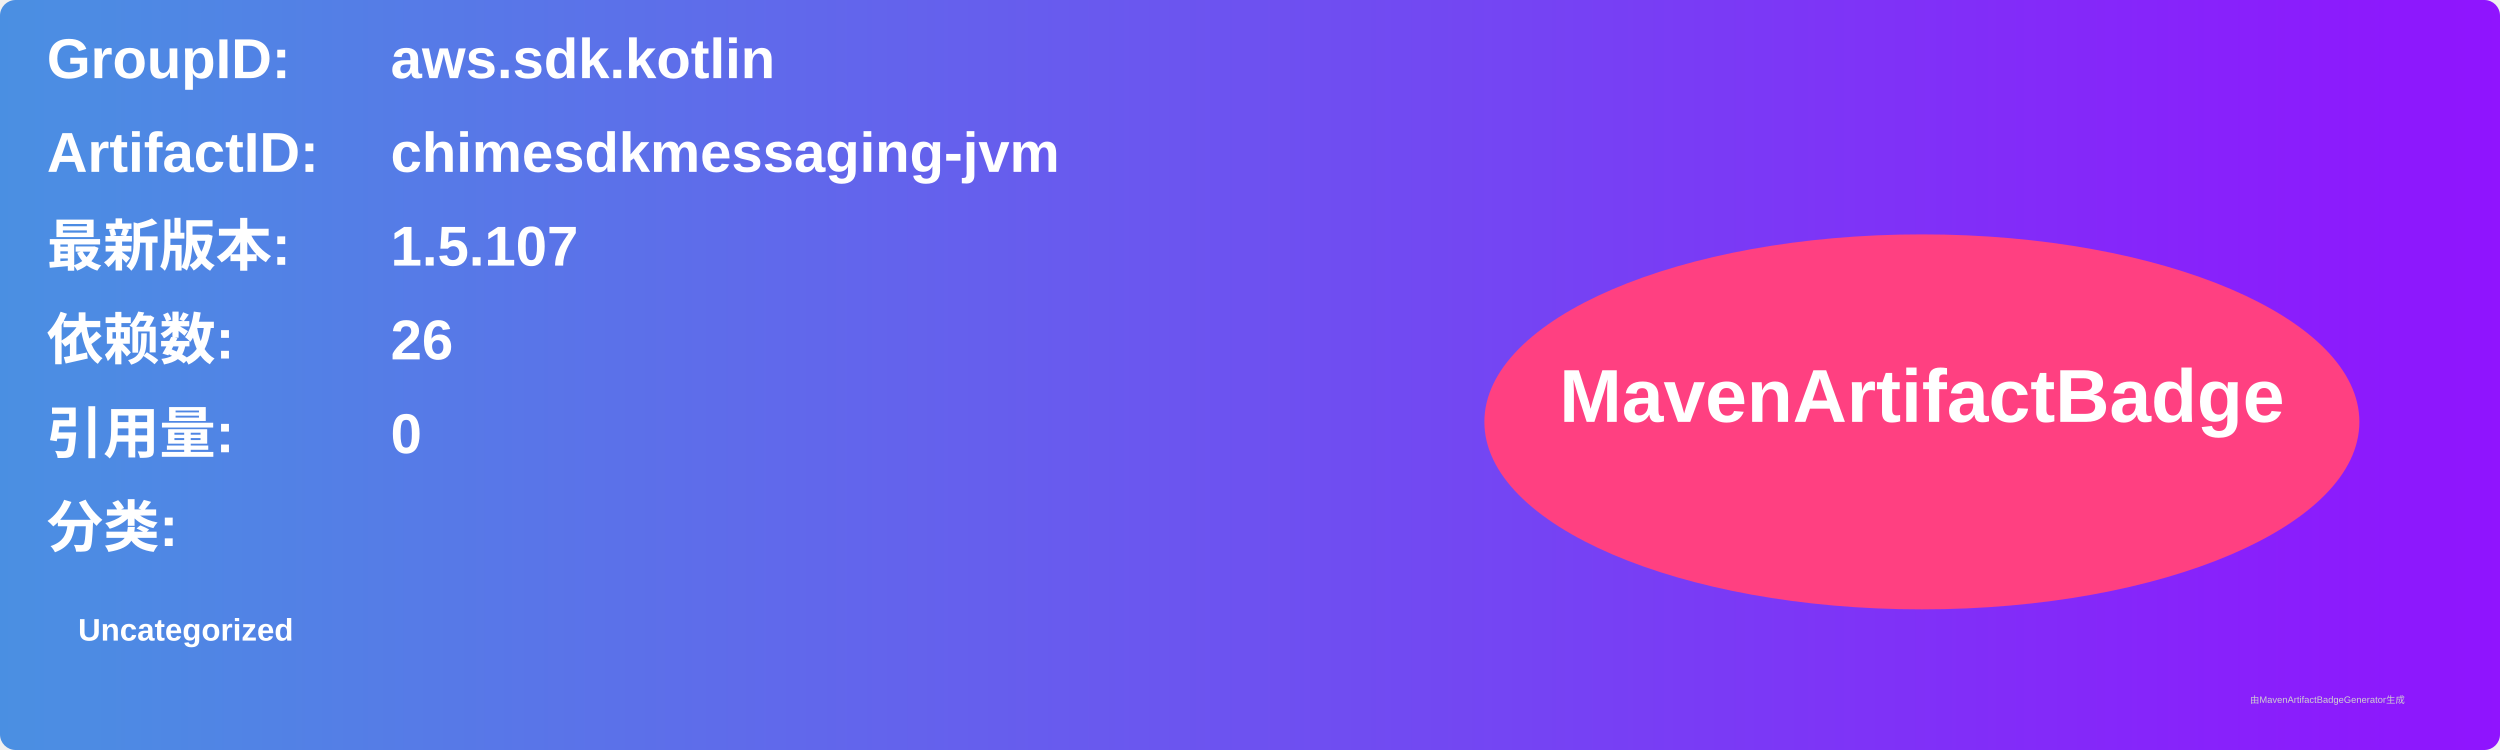
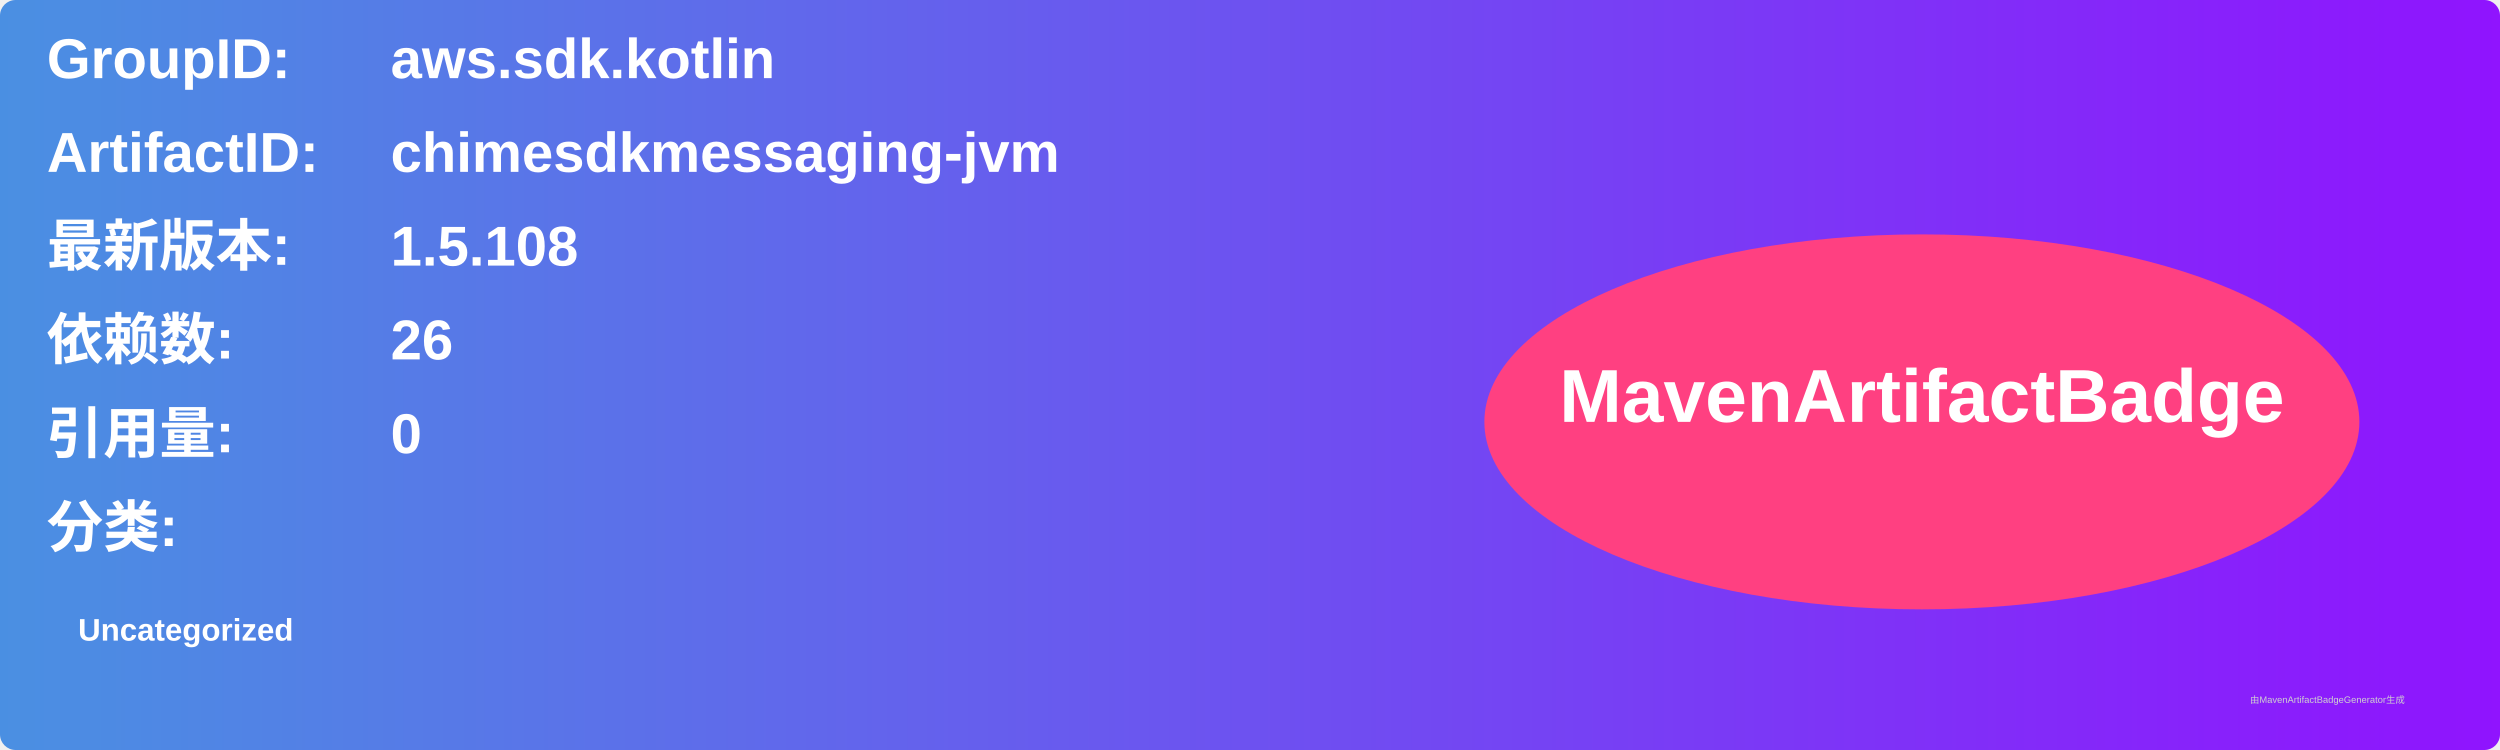
<svg xmlns="http://www.w3.org/2000/svg" width="800" height="240" viewBox="0 0 800 240">
  <linearGradient id="grad" x1="0%" y1="0%" x2="100%" y2="0%">
    <stop offset="0%" stop-color="#4a90e2" />
    <stop offset="100%" stop-color="#9013fe" />
  </linearGradient>
  <rect width="100%" height="100%" rx="5" ry="5" fill="url(#grad)" />
  <g transform="translate(15, 15)">
    <text x="0" y="10" font-family="Arial" font-size="18" fill="white" font-weight="bold" width="260">GroupID:</text>
    <text x="110" y="10" font-family="Arial" font-size="18" fill="white" font-weight="bold" width="460">aws.sdk.kotlin</text>
    <text x="0" y="40" font-family="Arial" font-size="18" fill="white" font-weight="bold" width="260">ArtifactID:</text>
    <text x="110" y="40" font-family="Arial" font-size="18" fill="white" font-weight="bold" width="460">chimesdkmessaging-jvm</text>
    <text x="0" y="70" font-family="Arial" font-size="18" fill="white" font-weight="bold">最新版本:</text>
    <text x="110" y="70" font-family="Arial" font-size="18" fill="white" font-weight="bold">
-       <tspan font-weight="bold">1.5.107</tspan>
+       <tspan font-weight="bold">1.5.108</tspan>
    </text>
    <text x="0" y="100" font-family="Arial" font-size="18" fill="white" font-weight="bold">依赖数: </text>
    <text x="110" y="100" font-family="Arial" font-size="18" fill="white">
      <tspan font-weight="bold">26</tspan>
    </text>
    <text x="0" y="130" font-family="Arial" font-size="18" fill="white" font-weight="bold">引用量: </text>
    <text x="110" y="130" font-family="Arial" font-size="18" fill="white">
      <tspan font-weight="bold">0</tspan>
    </text>
    <text x="0" y="160" font-family="Arial" font-size="18" fill="white" font-weight="bold">分类:</text>
    <text x="10" y="190" font-family="Arial" font-size="10" fill="white">
      <tspan font-weight="bold">Uncategorized</tspan>
    </text>
    <ellipse cx="600" cy="120" rx="140" ry="60" fill="#ff4081" />
    <text x="600" y="120" text-anchor="middle" font-family="Arial" font-size="24" fill="white" font-weight="bold">MavenArtifactBadge</text>
  </g>
  <text x="720" y="225" font-family="Arial" font-size="3" fill="#d0d0d0">由MavenArtifactBadgeGenerator生成</text>
</svg>
